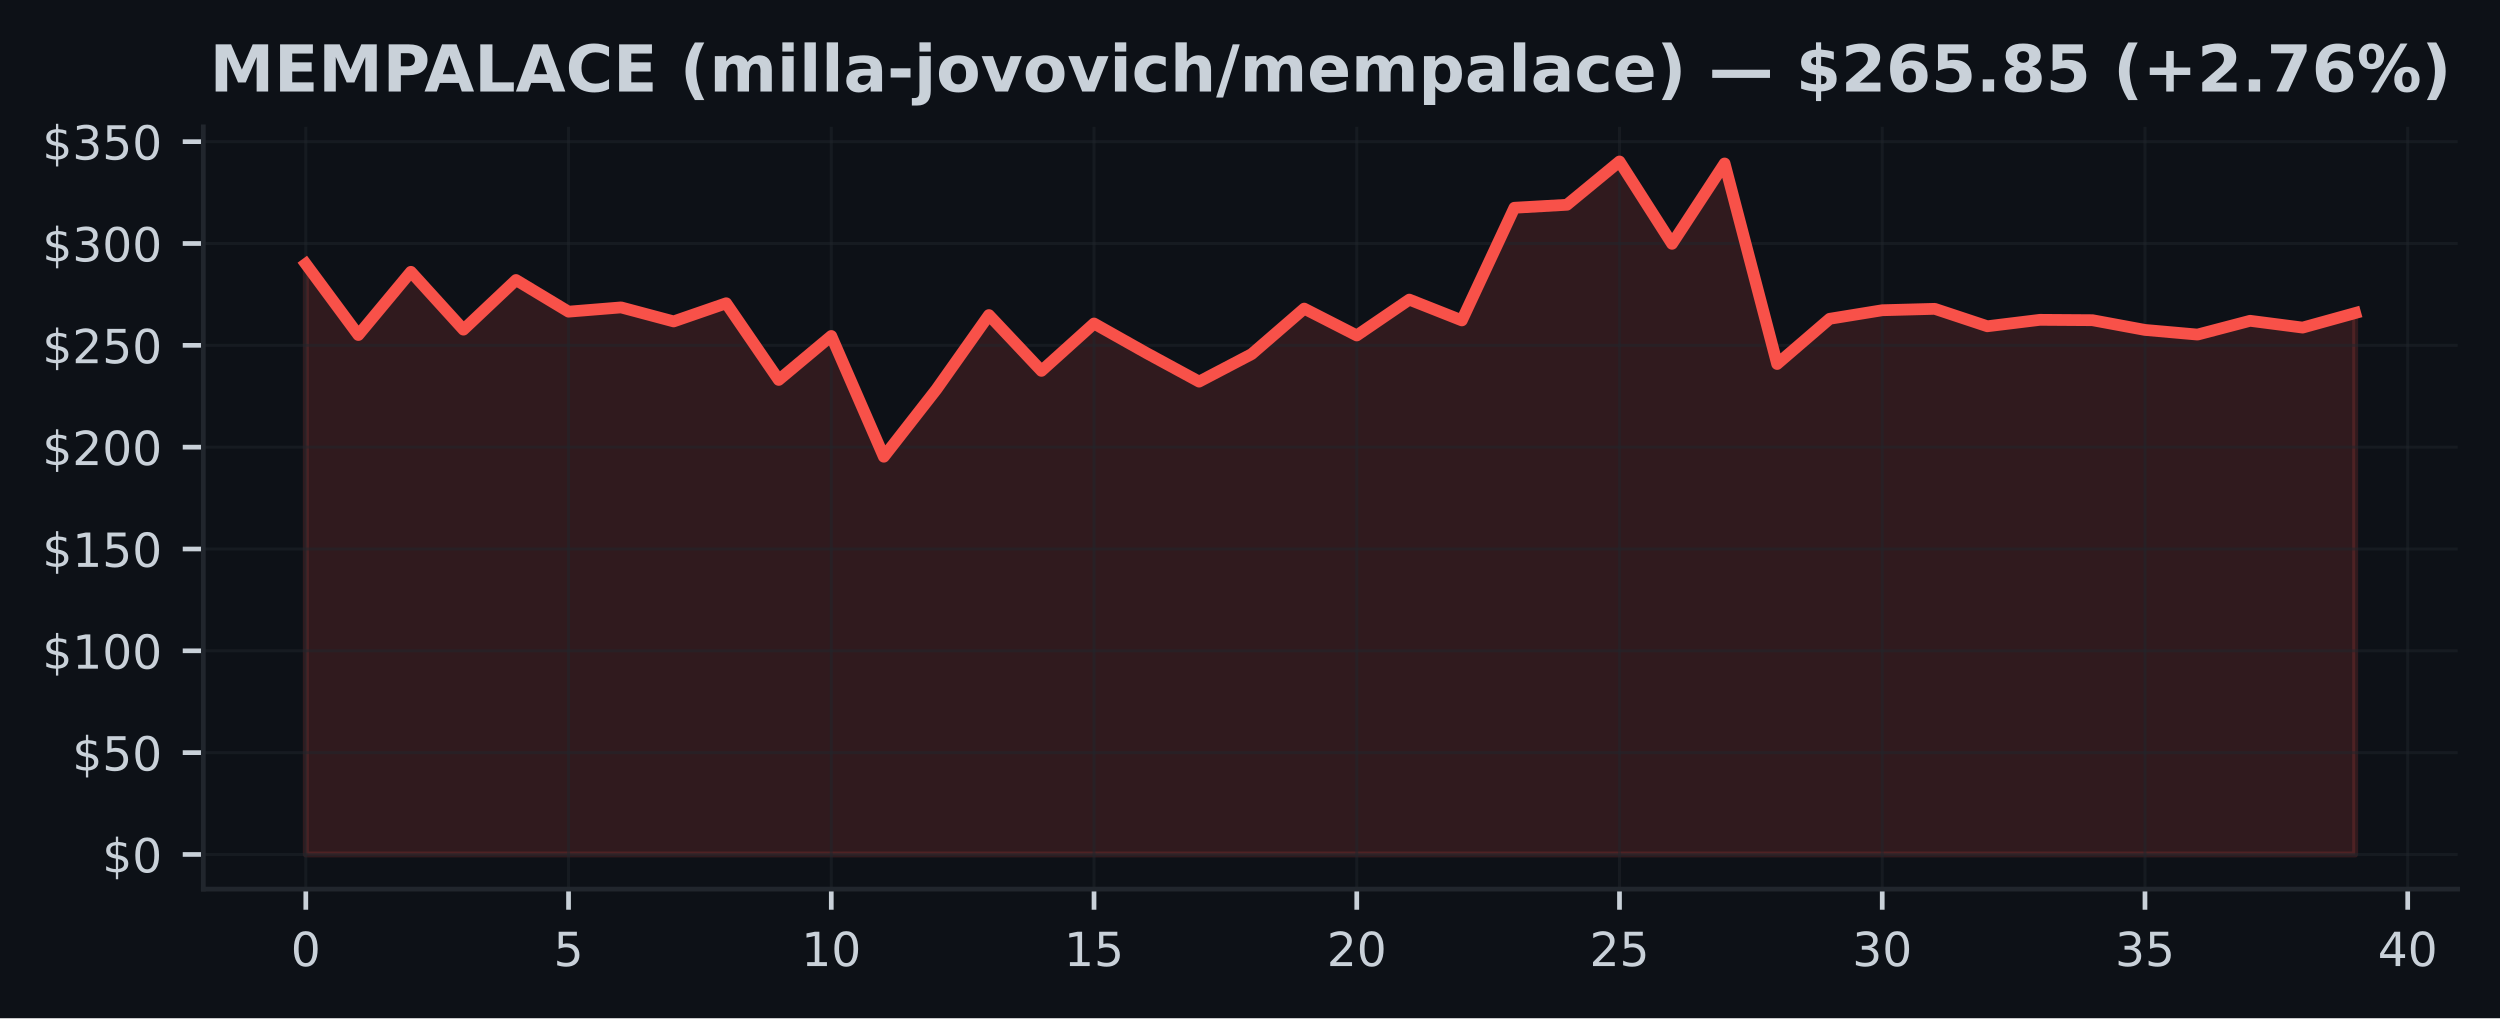
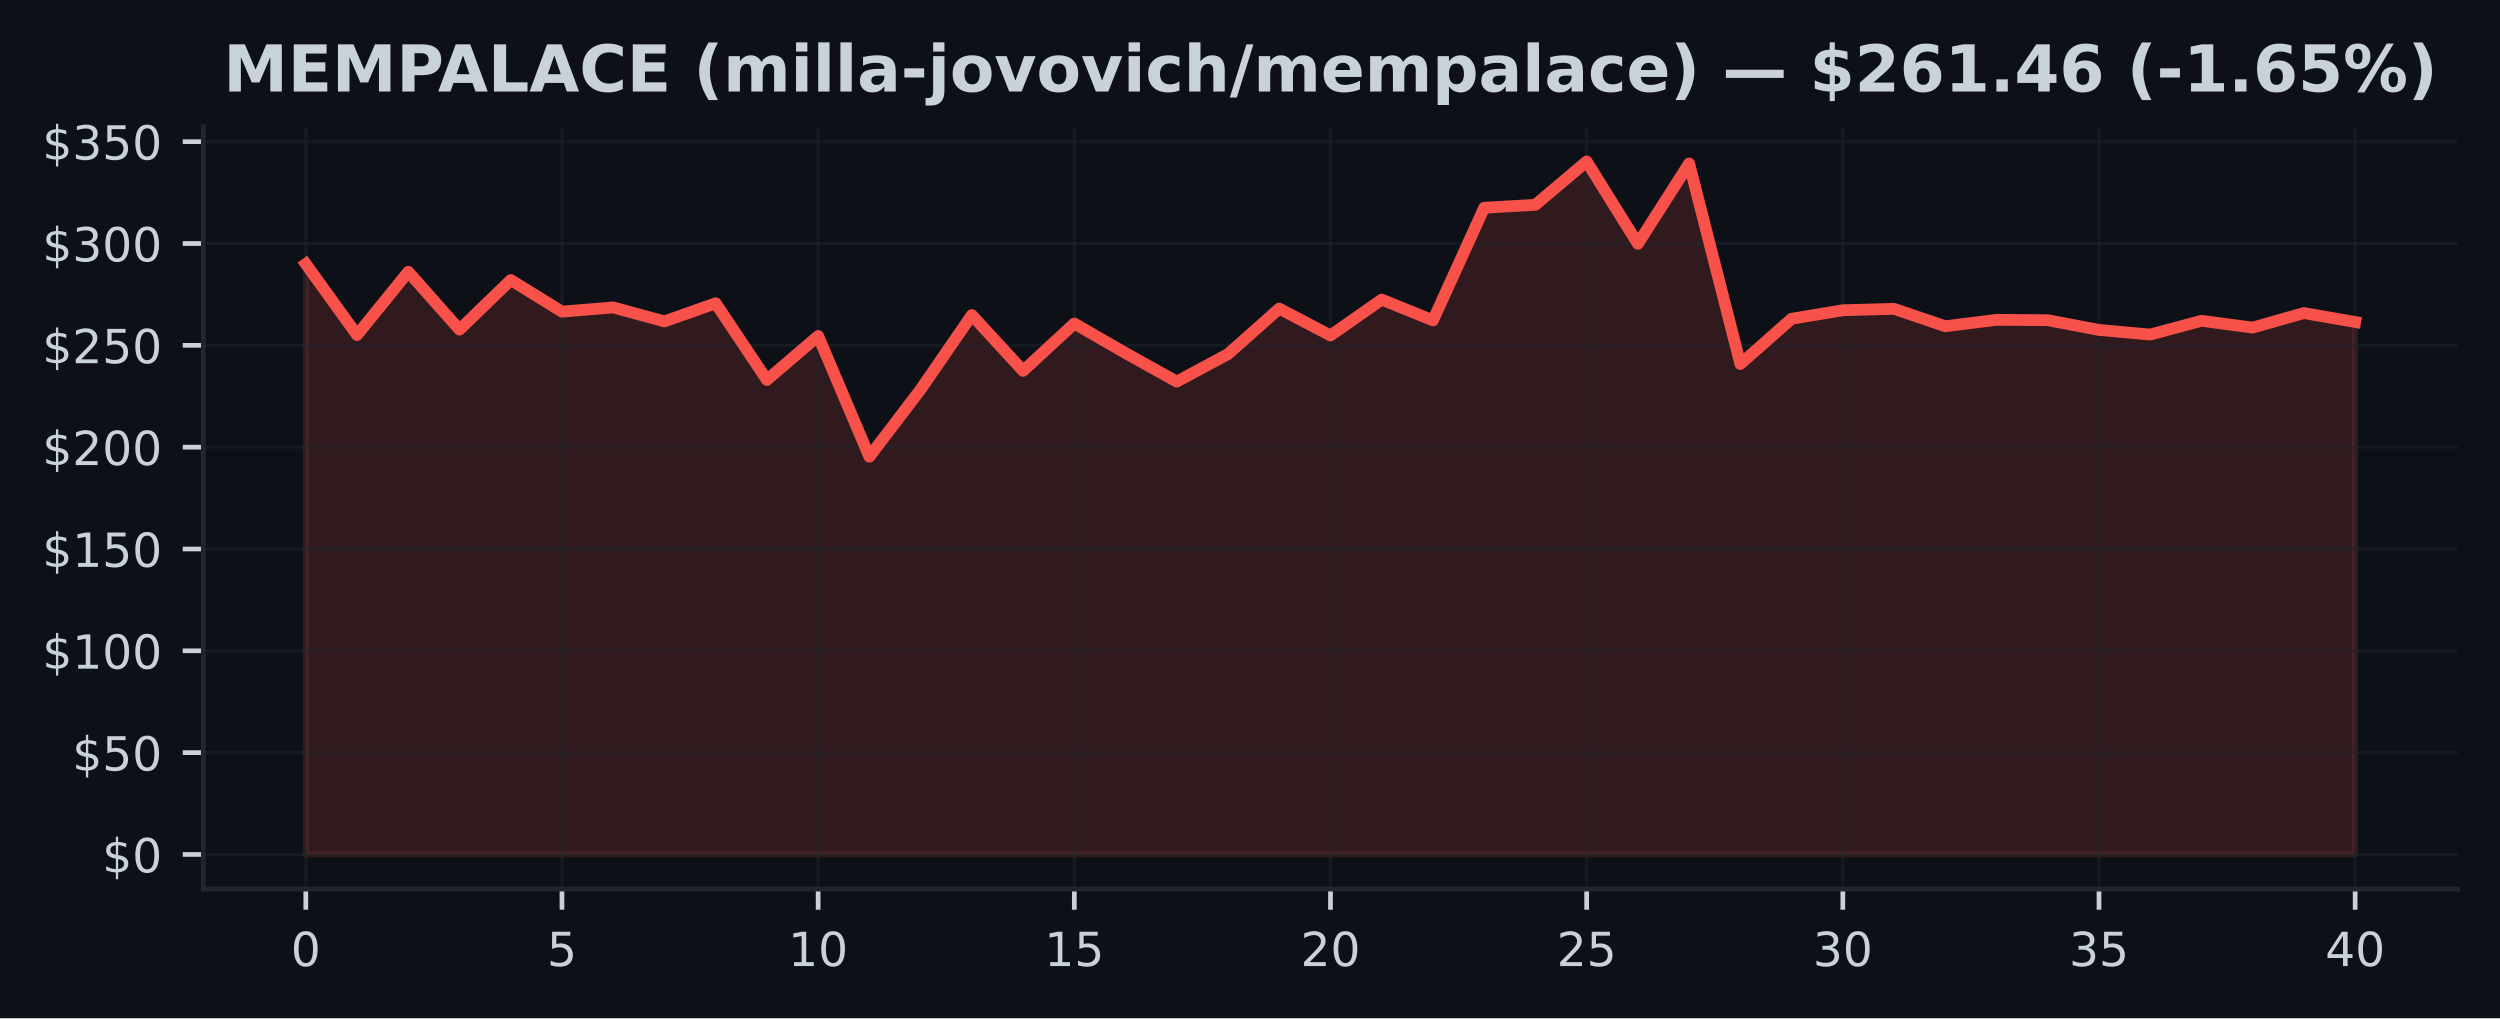
<svg xmlns="http://www.w3.org/2000/svg" xmlns:xlink="http://www.w3.org/1999/xlink" width="424.91pt" height="173.061pt" viewBox="0 0 424.91 173.061" version="1.1">
  <defs>
    <style type="text/css">*{stroke-linejoin: round; stroke-linecap: butt}</style>
  </defs>
  <g id="figure_1">
    <g id="patch_1">
      <path d="M 0 173.061  L 424.91 173.061  L 424.91 0  L 0 0  z " style="fill: #0d1117" />
    </g>
    <g id="axes_1">
      <g id="patch_2">
        <path d="M 34.56 151.118  L 417.71 151.118  L 417.71 21.558  L 34.56 21.558  z " style="fill: #0d1117" />
      </g>
      <g id="FillBetweenPolyCollection_1">
        <defs>
-           <path id="m8849009687" d="M 51.976 -27.832  L 51.976 -128.199  L 60.907 -116.122  L 69.838 -126.859  L 78.77 -117.036  L 87.701 -125.468  L 96.632 -120.089  L 105.563 -120.812  L 114.495 -118.431  L 123.426 -121.518  L 132.357 -108.49  L 141.288 -115.956  L 150.219 -95.437  L 159.151 -106.877  L 168.082 -119.507  L 177.013 -110.03  L 185.944 -118.074  L 194.876 -113.045  L 203.807 -108.199  L 212.738 -112.879  L 221.669 -120.608  L 230.601 -116.046  L 239.532 -122.138  L 248.463 -118.604  L 257.394 -137.749  L 266.326 -138.258  L 275.257 -145.613  L 284.188 -131.626  L 293.119 -145.274  L 302.051 -111.196  L 310.982 -118.877  L 319.913 -120.331  L 328.844 -120.57  L 337.775 -117.607  L 346.707 -118.701  L 355.638 -118.639  L 364.569 -116.984  L 373.5 -116.195  L 382.432 -118.538  L 391.363 -117.382  L 400.294 -119.854  L 400.294 -27.832  L 400.294 -27.832  L 391.363 -27.832  L 382.432 -27.832  L 373.5 -27.832  L 364.569 -27.832  L 355.638 -27.832  L 346.707 -27.832  L 337.775 -27.832  L 328.844 -27.832  L 319.913 -27.832  L 310.982 -27.832  L 302.051 -27.832  L 293.119 -27.832  L 284.188 -27.832  L 275.257 -27.832  L 266.326 -27.832  L 257.394 -27.832  L 248.463 -27.832  L 239.532 -27.832  L 230.601 -27.832  L 221.669 -27.832  L 212.738 -27.832  L 203.807 -27.832  L 194.876 -27.832  L 185.944 -27.832  L 177.013 -27.832  L 168.082 -27.832  L 159.151 -27.832  L 150.219 -27.832  L 141.288 -27.832  L 132.357 -27.832  L 123.426 -27.832  L 114.495 -27.832  L 105.563 -27.832  L 96.632 -27.832  L 87.701 -27.832  L 78.77 -27.832  L 69.838 -27.832  L 60.907 -27.832  L 51.976 -27.832  z " style="stroke: #f85149; stroke-opacity: 0.15" />
+           <path id="mcbaff20b53" d="M 51.976 -27.832  L 51.976 -128.199  L 60.684 -116.122  L 69.392 -126.859  L 78.1 -117.036  L 86.808 -125.468  L 95.516 -120.089  L 104.224 -120.812  L 112.932 -118.431  L 121.64 -121.518  L 130.347 -108.49  L 139.055 -115.956  L 147.763 -95.437  L 156.471 -106.877  L 165.179 -119.507  L 173.887 -110.03  L 182.595 -118.074  L 191.303 -113.045  L 200.011 -108.199  L 208.719 -112.879  L 217.427 -120.608  L 226.135 -116.046  L 234.843 -122.138  L 243.551 -118.604  L 252.259 -137.749  L 260.967 -138.258  L 269.675 -145.613  L 278.383 -131.626  L 287.091 -145.274  L 295.799 -111.196  L 304.507 -118.877  L 313.215 -120.331  L 321.923 -120.57  L 330.63 -117.607  L 339.338 -118.701  L 348.046 -118.639  L 356.754 -116.984  L 365.462 -116.195  L 374.17 -118.538  L 382.878 -117.382  L 391.586 -119.854  L 400.294 -118.334  L 400.294 -27.832  L 400.294 -27.832  L 391.586 -27.832  L 382.878 -27.832  L 374.17 -27.832  L 365.462 -27.832  L 356.754 -27.832  L 348.046 -27.832  L 339.338 -27.832  L 330.63 -27.832  L 321.923 -27.832  L 313.215 -27.832  L 304.507 -27.832  L 295.799 -27.832  L 287.091 -27.832  L 278.383 -27.832  L 269.675 -27.832  L 260.967 -27.832  L 252.259 -27.832  L 243.551 -27.832  L 234.843 -27.832  L 226.135 -27.832  L 217.427 -27.832  L 208.719 -27.832  L 200.011 -27.832  L 191.303 -27.832  L 182.595 -27.832  L 173.887 -27.832  L 165.179 -27.832  L 156.471 -27.832  L 147.763 -27.832  L 139.055 -27.832  L 130.347 -27.832  L 121.64 -27.832  L 112.932 -27.832  L 104.224 -27.832  L 95.516 -27.832  L 86.808 -27.832  L 78.1 -27.832  L 69.392 -27.832  L 60.684 -27.832  L 51.976 -27.832  z " style="stroke: #f85149; stroke-opacity: 0.15" />
        </defs>
-         <g clip-path="url(#pf845aae1ab)">
-           <use xlink:href="#m8849009687" x="0" y="173.061" style="fill: #f85149; fill-opacity: 0.15; stroke: #f85149; stroke-opacity: 0.15" />
+         <g clip-path="url(#p6ac71c8be5)">
+           <use xlink:href="#mcbaff20b53" x="0" y="173.061" style="fill: #f85149; fill-opacity: 0.15; stroke: #f85149; stroke-opacity: 0.15" />
        </g>
      </g>
      <g id="matplotlib.axis_1">
        <g id="xtick_1">
          <g id="line2d_1">
-             <path d="M 51.976 151.118  L 51.976 21.558  " clip-path="url(#pf845aae1ab)" style="fill: none; stroke: #21262d; stroke-opacity: 0.5; stroke-width: 0.5; stroke-linecap: square" />
+             <path d="M 51.976 151.118  L 51.976 21.558  " clip-path="url(#p6ac71c8be5)" style="fill: none; stroke: #21262d; stroke-opacity: 0.5; stroke-width: 0.5; stroke-linecap: square" />
          </g>
          <g id="line2d_2">
            <defs>
-               <path id="ma89e43ac6e" d="M 0 0  L 0 3.5  " style="stroke: #c9d1d9; stroke-width: 0.8" />
+               <path id="m66ea8b7334" d="M 0 0  L 0 3.5  " style="stroke: #c9d1d9; stroke-width: 0.8" />
            </defs>
            <g>
-               <use xlink:href="#ma89e43ac6e" x="51.976" y="151.118" style="fill: #c9d1d9; stroke: #c9d1d9; stroke-width: 0.8" />
+               <use xlink:href="#m66ea8b7334" x="51.976" y="151.118" style="fill: #c9d1d9; stroke: #c9d1d9; stroke-width: 0.8" />
            </g>
          </g>
          <g id="text_1">
            <g style="fill: #c9d1d9" transform="translate(49.43091 164.197) scale(0.08 -0.08)">
              <defs>
                <path id="DejaVuSans-30" d="M 2034 4250  Q 1547 4250 1301 3770  Q 1056 3291 1056 2328  Q 1056 1369 1301 889  Q 1547 409 2034 409  Q 2525 409 2770 889  Q 3016 1369 3016 2328  Q 3016 3291 2770 3770  Q 2525 4250 2034 4250  z M 2034 4750  Q 2819 4750 3233 4129  Q 3647 3509 3647 2328  Q 3647 1150 3233 529  Q 2819 -91 2034 -91  Q 1250 -91 836 529  Q 422 1150 422 2328  Q 422 3509 836 4129  Q 1250 4750 2034 4750  z " transform="scale(0.015625)" />
              </defs>
              <use xlink:href="#DejaVuSans-30" />
            </g>
          </g>
        </g>
        <g id="xtick_2">
          <g id="line2d_3">
-             <path d="M 96.632 151.118  L 96.632 21.558  " clip-path="url(#pf845aae1ab)" style="fill: none; stroke: #21262d; stroke-opacity: 0.5; stroke-width: 0.5; stroke-linecap: square" />
+             <path d="M 95.516 151.118  L 95.516 21.558  " clip-path="url(#p6ac71c8be5)" style="fill: none; stroke: #21262d; stroke-opacity: 0.5; stroke-width: 0.5; stroke-linecap: square" />
          </g>
          <g id="line2d_4">
            <g>
-               <use xlink:href="#ma89e43ac6e" x="96.632" y="151.118" style="fill: #c9d1d9; stroke: #c9d1d9; stroke-width: 0.8" />
+               <use xlink:href="#m66ea8b7334" x="95.516" y="151.118" style="fill: #c9d1d9; stroke: #c9d1d9; stroke-width: 0.8" />
            </g>
          </g>
          <g id="text_2">
-             <g style="fill: #c9d1d9" transform="translate(94.08709 164.197) scale(0.08 -0.08)">
+             <g style="fill: #c9d1d9" transform="translate(92.97068 164.197) scale(0.08 -0.08)">
              <defs>
                <path id="DejaVuSans-35" d="M 691 4666  L 3169 4666  L 3169 4134  L 1269 4134  L 1269 2991  Q 1406 3038 1543 3061  Q 1681 3084 1819 3084  Q 2600 3084 3056 2656  Q 3513 2228 3513 1497  Q 3513 744 3044 326  Q 2575 -91 1722 -91  Q 1428 -91 1123 -41  Q 819 9 494 109  L 494 744  Q 775 591 1075 516  Q 1375 441 1709 441  Q 2250 441 2565 725  Q 2881 1009 2881 1497  Q 2881 1984 2565 2268  Q 2250 2553 1709 2553  Q 1456 2553 1204 2497  Q 953 2441 691 2322  L 691 4666  z " transform="scale(0.015625)" />
              </defs>
              <use xlink:href="#DejaVuSans-35" />
            </g>
          </g>
        </g>
        <g id="xtick_3">
          <g id="line2d_5">
-             <path d="M 141.288 151.118  L 141.288 21.558  " clip-path="url(#pf845aae1ab)" style="fill: none; stroke: #21262d; stroke-opacity: 0.5; stroke-width: 0.5; stroke-linecap: square" />
+             <path d="M 139.055 151.118  L 139.055 21.558  " clip-path="url(#p6ac71c8be5)" style="fill: none; stroke: #21262d; stroke-opacity: 0.5; stroke-width: 0.5; stroke-linecap: square" />
          </g>
          <g id="line2d_6">
            <g>
-               <use xlink:href="#ma89e43ac6e" x="141.288" y="151.118" style="fill: #c9d1d9; stroke: #c9d1d9; stroke-width: 0.8" />
+               <use xlink:href="#m66ea8b7334" x="139.055" y="151.118" style="fill: #c9d1d9; stroke: #c9d1d9; stroke-width: 0.8" />
            </g>
          </g>
          <g id="text_3">
-             <g style="fill: #c9d1d9" transform="translate(136.1983 164.197) scale(0.08 -0.08)">
+             <g style="fill: #c9d1d9" transform="translate(133.9655 164.197) scale(0.08 -0.08)">
              <defs>
                <path id="DejaVuSans-31" d="M 794 531  L 1825 531  L 1825 4091  L 703 3866  L 703 4441  L 1819 4666  L 2450 4666  L 2450 531  L 3481 531  L 3481 0  L 794 0  L 794 531  z " transform="scale(0.015625)" />
              </defs>
              <use xlink:href="#DejaVuSans-31" />
              <use xlink:href="#DejaVuSans-30" transform="translate(63.62305 0)" />
            </g>
          </g>
        </g>
        <g id="xtick_4">
          <g id="line2d_7">
-             <path d="M 185.944 151.118  L 185.944 21.558  " clip-path="url(#pf845aae1ab)" style="fill: none; stroke: #21262d; stroke-opacity: 0.5; stroke-width: 0.5; stroke-linecap: square" />
+             <path d="M 182.595 151.118  L 182.595 21.558  " clip-path="url(#p6ac71c8be5)" style="fill: none; stroke: #21262d; stroke-opacity: 0.5; stroke-width: 0.5; stroke-linecap: square" />
          </g>
          <g id="line2d_8">
            <g>
-               <use xlink:href="#ma89e43ac6e" x="185.944" y="151.118" style="fill: #c9d1d9; stroke: #c9d1d9; stroke-width: 0.8" />
+               <use xlink:href="#m66ea8b7334" x="182.595" y="151.118" style="fill: #c9d1d9; stroke: #c9d1d9; stroke-width: 0.8" />
            </g>
          </g>
          <g id="text_4">
-             <g style="fill: #c9d1d9" transform="translate(180.8544 164.197) scale(0.08 -0.08)">
+             <g style="fill: #c9d1d9" transform="translate(177.5052 164.197) scale(0.08 -0.08)">
              <use xlink:href="#DejaVuSans-31" />
              <use xlink:href="#DejaVuSans-35" transform="translate(63.62305 0)" />
            </g>
          </g>
        </g>
        <g id="xtick_5">
          <g id="line2d_9">
-             <path d="M 230.601 151.118  L 230.601 21.558  " clip-path="url(#pf845aae1ab)" style="fill: none; stroke: #21262d; stroke-opacity: 0.5; stroke-width: 0.5; stroke-linecap: square" />
+             <path d="M 226.135 151.118  L 226.135 21.558  " clip-path="url(#p6ac71c8be5)" style="fill: none; stroke: #21262d; stroke-opacity: 0.5; stroke-width: 0.5; stroke-linecap: square" />
          </g>
          <g id="line2d_10">
            <g>
-               <use xlink:href="#ma89e43ac6e" x="230.601" y="151.118" style="fill: #c9d1d9; stroke: #c9d1d9; stroke-width: 0.8" />
+               <use xlink:href="#m66ea8b7334" x="226.135" y="151.118" style="fill: #c9d1d9; stroke: #c9d1d9; stroke-width: 0.8" />
            </g>
          </g>
          <g id="text_5">
-             <g style="fill: #c9d1d9" transform="translate(225.5106 164.197) scale(0.08 -0.08)">
+             <g style="fill: #c9d1d9" transform="translate(221.045 164.197) scale(0.08 -0.08)">
              <defs>
                <path id="DejaVuSans-32" d="M 1228 531  L 3431 531  L 3431 0  L 469 0  L 469 531  Q 828 903 1448 1529  Q 2069 2156 2228 2338  Q 2531 2678 2651 2914  Q 2772 3150 2772 3378  Q 2772 3750 2511 3984  Q 2250 4219 1831 4219  Q 1534 4219 1204 4116  Q 875 4013 500 3803  L 500 4441  Q 881 4594 1212 4672  Q 1544 4750 1819 4750  Q 2544 4750 2975 4387  Q 3406 4025 3406 3419  Q 3406 3131 3298 2873  Q 3191 2616 2906 2266  Q 2828 2175 2409 1742  Q 1991 1309 1228 531  z " transform="scale(0.015625)" />
              </defs>
              <use xlink:href="#DejaVuSans-32" />
              <use xlink:href="#DejaVuSans-30" transform="translate(63.62305 0)" />
            </g>
          </g>
        </g>
        <g id="xtick_6">
          <g id="line2d_11">
-             <path d="M 275.257 151.118  L 275.257 21.558  " clip-path="url(#pf845aae1ab)" style="fill: none; stroke: #21262d; stroke-opacity: 0.5; stroke-width: 0.5; stroke-linecap: square" />
+             <path d="M 269.675 151.118  L 269.675 21.558  " clip-path="url(#p6ac71c8be5)" style="fill: none; stroke: #21262d; stroke-opacity: 0.5; stroke-width: 0.5; stroke-linecap: square" />
          </g>
          <g id="line2d_12">
            <g>
-               <use xlink:href="#ma89e43ac6e" x="275.257" y="151.118" style="fill: #c9d1d9; stroke: #c9d1d9; stroke-width: 0.8" />
+               <use xlink:href="#m66ea8b7334" x="269.675" y="151.118" style="fill: #c9d1d9; stroke: #c9d1d9; stroke-width: 0.8" />
            </g>
          </g>
          <g id="text_6">
-             <g style="fill: #c9d1d9" transform="translate(270.1668 164.197) scale(0.08 -0.08)">
+             <g style="fill: #c9d1d9" transform="translate(264.5848 164.197) scale(0.08 -0.08)">
              <use xlink:href="#DejaVuSans-32" />
              <use xlink:href="#DejaVuSans-35" transform="translate(63.62305 0)" />
            </g>
          </g>
        </g>
        <g id="xtick_7">
          <g id="line2d_13">
-             <path d="M 319.913 151.118  L 319.913 21.558  " clip-path="url(#pf845aae1ab)" style="fill: none; stroke: #21262d; stroke-opacity: 0.5; stroke-width: 0.5; stroke-linecap: square" />
+             <path d="M 313.215 151.118  L 313.215 21.558  " clip-path="url(#p6ac71c8be5)" style="fill: none; stroke: #21262d; stroke-opacity: 0.5; stroke-width: 0.5; stroke-linecap: square" />
          </g>
          <g id="line2d_14">
            <g>
-               <use xlink:href="#ma89e43ac6e" x="319.913" y="151.118" style="fill: #c9d1d9; stroke: #c9d1d9; stroke-width: 0.8" />
+               <use xlink:href="#m66ea8b7334" x="313.215" y="151.118" style="fill: #c9d1d9; stroke: #c9d1d9; stroke-width: 0.8" />
            </g>
          </g>
          <g id="text_7">
-             <g style="fill: #c9d1d9" transform="translate(314.823 164.197) scale(0.08 -0.08)">
+             <g style="fill: #c9d1d9" transform="translate(308.1245 164.197) scale(0.08 -0.08)">
              <defs>
                <path id="DejaVuSans-33" d="M 2597 2516  Q 3050 2419 3304 2112  Q 3559 1806 3559 1356  Q 3559 666 3084 287  Q 2609 -91 1734 -91  Q 1441 -91 1130 -33  Q 819 25 488 141  L 488 750  Q 750 597 1062 519  Q 1375 441 1716 441  Q 2309 441 2620 675  Q 2931 909 2931 1356  Q 2931 1769 2642 2001  Q 2353 2234 1838 2234  L 1294 2234  L 1294 2753  L 1863 2753  Q 2328 2753 2575 2939  Q 2822 3125 2822 3475  Q 2822 3834 2567 4026  Q 2313 4219 1838 4219  Q 1578 4219 1281 4162  Q 984 4106 628 3988  L 628 4550  Q 988 4650 1302 4700  Q 1616 4750 1894 4750  Q 2613 4750 3031 4423  Q 3450 4097 3450 3541  Q 3450 3153 3228 2886  Q 3006 2619 2597 2516  z " transform="scale(0.015625)" />
              </defs>
              <use xlink:href="#DejaVuSans-33" />
              <use xlink:href="#DejaVuSans-30" transform="translate(63.62305 0)" />
            </g>
          </g>
        </g>
        <g id="xtick_8">
          <g id="line2d_15">
-             <path d="M 364.569 151.118  L 364.569 21.558  " clip-path="url(#pf845aae1ab)" style="fill: none; stroke: #21262d; stroke-opacity: 0.5; stroke-width: 0.5; stroke-linecap: square" />
+             <path d="M 356.754 151.118  L 356.754 21.558  " clip-path="url(#p6ac71c8be5)" style="fill: none; stroke: #21262d; stroke-opacity: 0.5; stroke-width: 0.5; stroke-linecap: square" />
          </g>
          <g id="line2d_16">
            <g>
-               <use xlink:href="#ma89e43ac6e" x="364.569" y="151.118" style="fill: #c9d1d9; stroke: #c9d1d9; stroke-width: 0.8" />
+               <use xlink:href="#m66ea8b7334" x="356.754" y="151.118" style="fill: #c9d1d9; stroke: #c9d1d9; stroke-width: 0.8" />
            </g>
          </g>
          <g id="text_8">
-             <g style="fill: #c9d1d9" transform="translate(359.4791 164.197) scale(0.08 -0.08)">
+             <g style="fill: #c9d1d9" transform="translate(351.6643 164.197) scale(0.08 -0.08)">
              <use xlink:href="#DejaVuSans-33" />
              <use xlink:href="#DejaVuSans-35" transform="translate(63.62305 0)" />
            </g>
          </g>
        </g>
        <g id="xtick_9">
          <g id="line2d_17">
-             <path d="M 409.225 151.118  L 409.225 21.558  " clip-path="url(#pf845aae1ab)" style="fill: none; stroke: #21262d; stroke-opacity: 0.5; stroke-width: 0.5; stroke-linecap: square" />
+             <path d="M 400.294 151.118  L 400.294 21.558  " clip-path="url(#p6ac71c8be5)" style="fill: none; stroke: #21262d; stroke-opacity: 0.5; stroke-width: 0.5; stroke-linecap: square" />
          </g>
          <g id="line2d_18">
            <g>
-               <use xlink:href="#ma89e43ac6e" x="409.225" y="151.118" style="fill: #c9d1d9; stroke: #c9d1d9; stroke-width: 0.8" />
+               <use xlink:href="#m66ea8b7334" x="400.294" y="151.118" style="fill: #c9d1d9; stroke: #c9d1d9; stroke-width: 0.8" />
            </g>
          </g>
          <g id="text_9">
-             <g style="fill: #c9d1d9" transform="translate(404.1353 164.197) scale(0.08 -0.08)">
+             <g style="fill: #c9d1d9" transform="translate(395.2041 164.197) scale(0.08 -0.08)">
              <defs>
                <path id="DejaVuSans-34" d="M 2419 4116  L 825 1625  L 2419 1625  L 2419 4116  z M 2253 4666  L 3047 4666  L 3047 1625  L 3713 1625  L 3713 1100  L 3047 1100  L 3047 0  L 2419 0  L 2419 1100  L 313 1100  L 313 1709  L 2253 4666  z " transform="scale(0.015625)" />
              </defs>
              <use xlink:href="#DejaVuSans-34" />
              <use xlink:href="#DejaVuSans-30" transform="translate(63.62305 0)" />
            </g>
          </g>
        </g>
      </g>
      <g id="matplotlib.axis_2">
        <g id="ytick_1">
          <g id="line2d_19">
-             <path d="M 34.56 145.229  L 417.71 145.229  " clip-path="url(#pf845aae1ab)" style="fill: none; stroke: #21262d; stroke-opacity: 0.5; stroke-width: 0.5; stroke-linecap: square" />
+             <path d="M 34.56 145.229  L 417.71 145.229  " clip-path="url(#p6ac71c8be5)" style="fill: none; stroke: #21262d; stroke-opacity: 0.5; stroke-width: 0.5; stroke-linecap: square" />
          </g>
          <g id="line2d_20">
            <defs>
-               <path id="m057940c90f" d="M 0 0  L -3.5 0  " style="stroke: #c9d1d9; stroke-width: 0.8" />
+               <path id="m76cae57603" d="M 0 0  L -3.5 0  " style="stroke: #c9d1d9; stroke-width: 0.8" />
            </defs>
            <g>
-               <use xlink:href="#m057940c90f" x="34.56" y="145.229" style="fill: #c9d1d9; stroke: #c9d1d9; stroke-width: 0.8" />
+               <use xlink:href="#m76cae57603" x="34.56" y="145.229" style="fill: #c9d1d9; stroke: #c9d1d9; stroke-width: 0.8" />
            </g>
          </g>
          <g id="text_10">
            <g style="fill: #c9d1d9" transform="translate(17.38 148.2686) scale(0.08 -0.08)">
              <defs>
                <path id="DejaVuSans-24" d="M 2163 -941  L 1850 -941  L 1847 0  Q 1519 6 1191 76  Q 863 147 531 288  L 531 850  Q 850 650 1176 548  Q 1503 447 1850 444  L 1850 1869  Q 1159 1981 845 2250  Q 531 2519 531 2988  Q 531 3497 872 3790  Q 1213 4084 1850 4128  L 1850 4863  L 2163 4863  L 2163 4138  Q 2453 4125 2725 4076  Q 2997 4028 3256 3944  L 3256 3397  Q 2997 3528 2723 3600  Q 2450 3672 2163 3684  L 2163 2350  Q 2872 2241 3206 1959  Q 3541 1678 3541 1191  Q 3541 663 3186 358  Q 2831 53 2163 6  L 2163 -941  z M 1850 2406  L 1850 3688  Q 1488 3647 1297 3481  Q 1106 3316 1106 3041  Q 1106 2772 1282 2622  Q 1459 2472 1850 2406  z M 2163 1806  L 2163 453  Q 2559 506 2761 678  Q 2963 850 2963 1131  Q 2963 1406 2770 1568  Q 2578 1731 2163 1806  z " transform="scale(0.015625)" />
              </defs>
              <use xlink:href="#DejaVuSans-24" />
              <use xlink:href="#DejaVuSans-30" transform="translate(63.62305 0)" />
            </g>
          </g>
        </g>
        <g id="ytick_2">
          <g id="line2d_21">
-             <path d="M 34.56 127.922  L 417.71 127.922  " clip-path="url(#pf845aae1ab)" style="fill: none; stroke: #21262d; stroke-opacity: 0.5; stroke-width: 0.5; stroke-linecap: square" />
+             <path d="M 34.56 127.922  L 417.71 127.922  " clip-path="url(#p6ac71c8be5)" style="fill: none; stroke: #21262d; stroke-opacity: 0.5; stroke-width: 0.5; stroke-linecap: square" />
          </g>
          <g id="line2d_22">
            <g>
-               <use xlink:href="#m057940c90f" x="34.56" y="127.922" style="fill: #c9d1d9; stroke: #c9d1d9; stroke-width: 0.8" />
+               <use xlink:href="#m76cae57603" x="34.56" y="127.922" style="fill: #c9d1d9; stroke: #c9d1d9; stroke-width: 0.8" />
            </g>
          </g>
          <g id="text_11">
            <g style="fill: #c9d1d9" transform="translate(12.29 130.9615) scale(0.08 -0.08)">
              <use xlink:href="#DejaVuSans-24" />
              <use xlink:href="#DejaVuSans-35" transform="translate(63.62305 0)" />
              <use xlink:href="#DejaVuSans-30" transform="translate(127.2461 0)" />
            </g>
          </g>
        </g>
        <g id="ytick_3">
          <g id="line2d_23">
-             <path d="M 34.56 110.615  L 417.71 110.615  " clip-path="url(#pf845aae1ab)" style="fill: none; stroke: #21262d; stroke-opacity: 0.5; stroke-width: 0.5; stroke-linecap: square" />
+             <path d="M 34.56 110.615  L 417.71 110.615  " clip-path="url(#p6ac71c8be5)" style="fill: none; stroke: #21262d; stroke-opacity: 0.5; stroke-width: 0.5; stroke-linecap: square" />
          </g>
          <g id="line2d_24">
            <g>
-               <use xlink:href="#m057940c90f" x="34.56" y="110.615" style="fill: #c9d1d9; stroke: #c9d1d9; stroke-width: 0.8" />
+               <use xlink:href="#m76cae57603" x="34.56" y="110.615" style="fill: #c9d1d9; stroke: #c9d1d9; stroke-width: 0.8" />
            </g>
          </g>
          <g id="text_12">
            <g style="fill: #c9d1d9" transform="translate(7.2 113.6543) scale(0.08 -0.08)">
              <use xlink:href="#DejaVuSans-24" />
              <use xlink:href="#DejaVuSans-31" transform="translate(63.62305 0)" />
              <use xlink:href="#DejaVuSans-30" transform="translate(127.2461 0)" />
              <use xlink:href="#DejaVuSans-30" transform="translate(190.8691 0)" />
            </g>
          </g>
        </g>
        <g id="ytick_4">
          <g id="line2d_25">
-             <path d="M 34.56 93.308  L 417.71 93.308  " clip-path="url(#pf845aae1ab)" style="fill: none; stroke: #21262d; stroke-opacity: 0.5; stroke-width: 0.5; stroke-linecap: square" />
+             <path d="M 34.56 93.308  L 417.71 93.308  " clip-path="url(#p6ac71c8be5)" style="fill: none; stroke: #21262d; stroke-opacity: 0.5; stroke-width: 0.5; stroke-linecap: square" />
          </g>
          <g id="line2d_26">
            <g>
-               <use xlink:href="#m057940c90f" x="34.56" y="93.308" style="fill: #c9d1d9; stroke: #c9d1d9; stroke-width: 0.8" />
+               <use xlink:href="#m76cae57603" x="34.56" y="93.308" style="fill: #c9d1d9; stroke: #c9d1d9; stroke-width: 0.8" />
            </g>
          </g>
          <g id="text_13">
            <g style="fill: #c9d1d9" transform="translate(7.2 96.34723) scale(0.08 -0.08)">
              <use xlink:href="#DejaVuSans-24" />
              <use xlink:href="#DejaVuSans-31" transform="translate(63.62305 0)" />
              <use xlink:href="#DejaVuSans-35" transform="translate(127.2461 0)" />
              <use xlink:href="#DejaVuSans-30" transform="translate(190.8691 0)" />
            </g>
          </g>
        </g>
        <g id="ytick_5">
          <g id="line2d_27">
-             <path d="M 34.56 76.001  L 417.71 76.001  " clip-path="url(#pf845aae1ab)" style="fill: none; stroke: #21262d; stroke-opacity: 0.5; stroke-width: 0.5; stroke-linecap: square" />
+             <path d="M 34.56 76.001  L 417.71 76.001  " clip-path="url(#p6ac71c8be5)" style="fill: none; stroke: #21262d; stroke-opacity: 0.5; stroke-width: 0.5; stroke-linecap: square" />
          </g>
          <g id="line2d_28">
            <g>
-               <use xlink:href="#m057940c90f" x="34.56" y="76.001" style="fill: #c9d1d9; stroke: #c9d1d9; stroke-width: 0.8" />
+               <use xlink:href="#m76cae57603" x="34.56" y="76.001" style="fill: #c9d1d9; stroke: #c9d1d9; stroke-width: 0.8" />
            </g>
          </g>
          <g id="text_14">
            <g style="fill: #c9d1d9" transform="translate(7.2 79.04012) scale(0.08 -0.08)">
              <use xlink:href="#DejaVuSans-24" />
              <use xlink:href="#DejaVuSans-32" transform="translate(63.62305 0)" />
              <use xlink:href="#DejaVuSans-30" transform="translate(127.2461 0)" />
              <use xlink:href="#DejaVuSans-30" transform="translate(190.8691 0)" />
            </g>
          </g>
        </g>
        <g id="ytick_6">
          <g id="line2d_29">
-             <path d="M 34.56 58.694  L 417.71 58.694  " clip-path="url(#pf845aae1ab)" style="fill: none; stroke: #21262d; stroke-opacity: 0.5; stroke-width: 0.5; stroke-linecap: square" />
+             <path d="M 34.56 58.694  L 417.71 58.694  " clip-path="url(#p6ac71c8be5)" style="fill: none; stroke: #21262d; stroke-opacity: 0.5; stroke-width: 0.5; stroke-linecap: square" />
          </g>
          <g id="line2d_30">
            <g>
-               <use xlink:href="#m057940c90f" x="34.56" y="58.694" style="fill: #c9d1d9; stroke: #c9d1d9; stroke-width: 0.8" />
+               <use xlink:href="#m76cae57603" x="34.56" y="58.694" style="fill: #c9d1d9; stroke: #c9d1d9; stroke-width: 0.8" />
            </g>
          </g>
          <g id="text_15">
            <g style="fill: #c9d1d9" transform="translate(7.2 61.73301) scale(0.08 -0.08)">
              <use xlink:href="#DejaVuSans-24" />
              <use xlink:href="#DejaVuSans-32" transform="translate(63.62305 0)" />
              <use xlink:href="#DejaVuSans-35" transform="translate(127.2461 0)" />
              <use xlink:href="#DejaVuSans-30" transform="translate(190.8691 0)" />
            </g>
          </g>
        </g>
        <g id="ytick_7">
          <g id="line2d_31">
-             <path d="M 34.56 41.387  L 417.71 41.387  " clip-path="url(#pf845aae1ab)" style="fill: none; stroke: #21262d; stroke-opacity: 0.5; stroke-width: 0.5; stroke-linecap: square" />
+             <path d="M 34.56 41.387  L 417.71 41.387  " clip-path="url(#p6ac71c8be5)" style="fill: none; stroke: #21262d; stroke-opacity: 0.5; stroke-width: 0.5; stroke-linecap: square" />
          </g>
          <g id="line2d_32">
            <g>
-               <use xlink:href="#m057940c90f" x="34.56" y="41.387" style="fill: #c9d1d9; stroke: #c9d1d9; stroke-width: 0.8" />
+               <use xlink:href="#m76cae57603" x="34.56" y="41.387" style="fill: #c9d1d9; stroke: #c9d1d9; stroke-width: 0.8" />
            </g>
          </g>
          <g id="text_16">
            <g style="fill: #c9d1d9" transform="translate(7.2 44.42589) scale(0.08 -0.08)">
              <use xlink:href="#DejaVuSans-24" />
              <use xlink:href="#DejaVuSans-33" transform="translate(63.62305 0)" />
              <use xlink:href="#DejaVuSans-30" transform="translate(127.2461 0)" />
              <use xlink:href="#DejaVuSans-30" transform="translate(190.8691 0)" />
            </g>
          </g>
        </g>
        <g id="ytick_8">
          <g id="line2d_33">
-             <path d="M 34.56 24.079  L 417.71 24.079  " clip-path="url(#pf845aae1ab)" style="fill: none; stroke: #21262d; stroke-opacity: 0.5; stroke-width: 0.5; stroke-linecap: square" />
+             <path d="M 34.56 24.079  L 417.71 24.079  " clip-path="url(#p6ac71c8be5)" style="fill: none; stroke: #21262d; stroke-opacity: 0.5; stroke-width: 0.5; stroke-linecap: square" />
          </g>
          <g id="line2d_34">
            <g>
-               <use xlink:href="#m057940c90f" x="34.56" y="24.079" style="fill: #c9d1d9; stroke: #c9d1d9; stroke-width: 0.8" />
+               <use xlink:href="#m76cae57603" x="34.56" y="24.079" style="fill: #c9d1d9; stroke: #c9d1d9; stroke-width: 0.8" />
            </g>
          </g>
          <g id="text_17">
            <g style="fill: #c9d1d9" transform="translate(7.2 27.11878) scale(0.08 -0.08)">
              <use xlink:href="#DejaVuSans-24" />
              <use xlink:href="#DejaVuSans-33" transform="translate(63.62305 0)" />
              <use xlink:href="#DejaVuSans-35" transform="translate(127.2461 0)" />
              <use xlink:href="#DejaVuSans-30" transform="translate(190.8691 0)" />
            </g>
          </g>
        </g>
      </g>
      <g id="line2d_35">
-         <path d="M 51.976 44.862  L 60.907 56.939  L 69.838 46.201  L 78.77 56.025  L 87.701 47.593  L 96.632 52.972  L 105.563 52.248  L 114.495 54.63  L 123.426 51.542  L 132.357 64.571  L 141.288 57.105  L 150.219 77.624  L 159.151 66.184  L 168.082 53.553  L 177.013 63.031  L 185.944 54.986  L 194.876 60.016  L 203.807 64.862  L 212.738 60.182  L 221.669 52.453  L 230.601 57.015  L 239.532 50.923  L 248.463 54.457  L 257.394 35.312  L 266.326 34.803  L 275.257 27.447  L 284.188 41.435  L 293.119 27.787  L 302.051 61.864  L 310.982 54.183  L 319.913 52.73  L 328.844 52.491  L 337.775 55.454  L 346.707 54.36  L 355.638 54.422  L 364.569 56.077  L 373.5 56.866  L 382.432 54.523  L 391.363 55.679  L 400.294 53.207  " clip-path="url(#pf845aae1ab)" style="fill: none; stroke: #f85149; stroke-width: 2; stroke-linecap: square" />
+         <path d="M 51.976 44.862  L 60.684 56.939  L 69.392 46.201  L 78.1 56.025  L 86.808 47.593  L 95.516 52.972  L 104.224 52.248  L 112.932 54.63  L 121.64 51.542  L 130.347 64.571  L 139.055 57.105  L 147.763 77.624  L 156.471 66.184  L 165.179 53.553  L 173.887 63.031  L 182.595 54.986  L 191.303 60.016  L 200.011 64.862  L 208.719 60.182  L 217.427 52.453  L 226.135 57.015  L 234.843 50.923  L 243.551 54.457  L 252.259 35.312  L 260.967 34.803  L 269.675 27.447  L 278.383 41.435  L 287.091 27.787  L 295.799 61.864  L 304.507 54.183  L 313.215 52.73  L 321.923 52.491  L 330.63 55.454  L 339.338 54.36  L 348.046 54.422  L 356.754 56.077  L 365.462 56.866  L 374.17 54.523  L 382.878 55.679  L 391.586 53.207  L 400.294 54.727  " clip-path="url(#p6ac71c8be5)" style="fill: none; stroke: #f85149; stroke-width: 2; stroke-linecap: square" />
      </g>
      <g id="patch_3">
        <path d="M 34.56 151.118  L 34.56 21.558  " style="fill: none; stroke: #21262d; stroke-width: 0.8; stroke-linejoin: miter; stroke-linecap: square" />
      </g>
      <g id="patch_4">
        <path d="M 34.56 151.118  L 417.71 151.118  " style="fill: none; stroke: #21262d; stroke-width: 0.8; stroke-linejoin: miter; stroke-linecap: square" />
      </g>
      <g id="text_18">
-         <g style="fill: #c9d1d9" transform="translate(35.6425 15.55828) scale(0.11 -0.11)">
+         <g style="fill: #c9d1d9" transform="translate(37.96883 15.55828) scale(0.11 -0.11)">
          <defs>
            <path id="DejaVuSans-Bold-4d" d="M 588 4666  L 2119 4666  L 3181 2169  L 4250 4666  L 5778 4666  L 5778 0  L 4641 0  L 4641 3413  L 3566 897  L 2803 897  L 1728 3413  L 1728 0  L 588 0  L 588 4666  z " transform="scale(0.015625)" />
            <path id="DejaVuSans-Bold-45" d="M 588 4666  L 3834 4666  L 3834 3756  L 1791 3756  L 1791 2888  L 3713 2888  L 3713 1978  L 1791 1978  L 1791 909  L 3903 909  L 3903 0  L 588 0  L 588 4666  z " transform="scale(0.015625)" />
            <path id="DejaVuSans-Bold-50" d="M 588 4666  L 2584 4666  Q 3475 4666 3951 4270  Q 4428 3875 4428 3144  Q 4428 2409 3951 2014  Q 3475 1619 2584 1619  L 1791 1619  L 1791 0  L 588 0  L 588 4666  z M 1791 3794  L 1791 2491  L 2456 2491  Q 2806 2491 2997 2661  Q 3188 2831 3188 3144  Q 3188 3456 2997 3625  Q 2806 3794 2456 3794  L 1791 3794  z " transform="scale(0.015625)" />
            <path id="DejaVuSans-Bold-41" d="M 3419 850  L 1538 850  L 1241 0  L 31 0  L 1759 4666  L 3194 4666  L 4922 0  L 3713 0  L 3419 850  z M 1838 1716  L 3116 1716  L 2478 3572  L 1838 1716  z " transform="scale(0.015625)" />
            <path id="DejaVuSans-Bold-4c" d="M 588 4666  L 1791 4666  L 1791 909  L 3903 909  L 3903 0  L 588 0  L 588 4666  z " transform="scale(0.015625)" />
            <path id="DejaVuSans-Bold-43" d="M 4288 256  Q 3956 84 3597 -3  Q 3238 -91 2847 -91  Q 1681 -91 1000 561  Q 319 1213 319 2328  Q 319 3447 1000 4098  Q 1681 4750 2847 4750  Q 3238 4750 3597 4662  Q 3956 4575 4288 4403  L 4288 3438  Q 3953 3666 3628 3772  Q 3303 3878 2944 3878  Q 2300 3878 1931 3465  Q 1563 3053 1563 2328  Q 1563 1606 1931 1193  Q 2300 781 2944 781  Q 3303 781 3628 887  Q 3953 994 4288 1222  L 4288 256  z " transform="scale(0.015625)" />
            <path id="DejaVuSans-Bold-20" transform="scale(0.015625)" />
            <path id="DejaVuSans-Bold-28" d="M 2413 -844  L 1484 -844  Q 1006 -72 778 623  Q 550 1319 550 2003  Q 550 2688 779 3389  Q 1009 4091 1484 4856  L 2413 4856  Q 2013 4116 1813 3408  Q 1613 2700 1613 2009  Q 1613 1319 1811 609  Q 2009 -100 2413 -844  z " transform="scale(0.015625)" />
            <path id="DejaVuSans-Bold-6d" d="M 3781 2919  Q 3994 3244 4286 3414  Q 4578 3584 4928 3584  Q 5531 3584 5847 3212  Q 6163 2841 6163 2131  L 6163 0  L 5038 0  L 5038 1825  Q 5041 1866 5042 1909  Q 5044 1953 5044 2034  Q 5044 2406 4934 2573  Q 4825 2741 4581 2741  Q 4263 2741 4089 2478  Q 3916 2216 3909 1719  L 3909 0  L 2784 0  L 2784 1825  Q 2784 2406 2684 2573  Q 2584 2741 2328 2741  Q 2006 2741 1831 2477  Q 1656 2213 1656 1722  L 1656 0  L 531 0  L 531 3500  L 1656 3500  L 1656 2988  Q 1863 3284 2130 3434  Q 2397 3584 2719 3584  Q 3081 3584 3359 3409  Q 3638 3234 3781 2919  z " transform="scale(0.015625)" />
            <path id="DejaVuSans-Bold-69" d="M 538 3500  L 1656 3500  L 1656 0  L 538 0  L 538 3500  z M 538 4863  L 1656 4863  L 1656 3950  L 538 3950  L 538 4863  z " transform="scale(0.015625)" />
            <path id="DejaVuSans-Bold-6c" d="M 538 4863  L 1656 4863  L 1656 0  L 538 0  L 538 4863  z " transform="scale(0.015625)" />
            <path id="DejaVuSans-Bold-61" d="M 2106 1575  Q 1756 1575 1579 1456  Q 1403 1338 1403 1106  Q 1403 894 1545 773  Q 1688 653 1941 653  Q 2256 653 2472 879  Q 2688 1106 2688 1447  L 2688 1575  L 2106 1575  z M 3816 1997  L 3816 0  L 2688 0  L 2688 519  Q 2463 200 2181 54  Q 1900 -91 1497 -91  Q 953 -91 614 226  Q 275 544 275 1050  Q 275 1666 698 1953  Q 1122 2241 2028 2241  L 2688 2241  L 2688 2328  Q 2688 2594 2478 2717  Q 2269 2841 1825 2841  Q 1466 2841 1156 2769  Q 847 2697 581 2553  L 581 3406  Q 941 3494 1303 3539  Q 1666 3584 2028 3584  Q 2975 3584 3395 3211  Q 3816 2838 3816 1997  z " transform="scale(0.015625)" />
            <path id="DejaVuSans-Bold-2d" d="M 347 2297  L 2309 2297  L 2309 1388  L 347 1388  L 347 2297  z " transform="scale(0.015625)" />
            <path id="DejaVuSans-Bold-6a" d="M 538 3500  L 1656 3500  L 1656 63  Q 1656 -641 1318 -1011  Q 981 -1381 341 -1381  L -213 -1381  L -213 -647  L -19 -647  Q 300 -647 419 -503  Q 538 -359 538 63  L 538 3500  z M 538 4863  L 1656 4863  L 1656 3950  L 538 3950  L 538 4863  z " transform="scale(0.015625)" />
            <path id="DejaVuSans-Bold-6f" d="M 2203 2784  Q 1831 2784 1636 2517  Q 1441 2250 1441 1747  Q 1441 1244 1636 976  Q 1831 709 2203 709  Q 2569 709 2762 976  Q 2956 1244 2956 1747  Q 2956 2250 2762 2517  Q 2569 2784 2203 2784  z M 2203 3584  Q 3106 3584 3614 3096  Q 4122 2609 4122 1747  Q 4122 884 3614 396  Q 3106 -91 2203 -91  Q 1297 -91 786 396  Q 275 884 275 1747  Q 275 2609 786 3096  Q 1297 3584 2203 3584  z " transform="scale(0.015625)" />
            <path id="DejaVuSans-Bold-76" d="M 97 3500  L 1216 3500  L 2088 1081  L 2956 3500  L 4078 3500  L 2700 0  L 1472 0  L 97 3500  z " transform="scale(0.015625)" />
            <path id="DejaVuSans-Bold-63" d="M 3366 3391  L 3366 2478  Q 3138 2634 2908 2709  Q 2678 2784 2431 2784  Q 1963 2784 1702 2511  Q 1441 2238 1441 1747  Q 1441 1256 1702 982  Q 1963 709 2431 709  Q 2694 709 2930 787  Q 3166 866 3366 1019  L 3366 103  Q 3103 6 2833 -42  Q 2563 -91 2291 -91  Q 1344 -91 809 395  Q 275 881 275 1747  Q 275 2613 809 3098  Q 1344 3584 2291 3584  Q 2566 3584 2833 3536  Q 3100 3488 3366 3391  z " transform="scale(0.015625)" />
            <path id="DejaVuSans-Bold-68" d="M 4056 2131  L 4056 0  L 2931 0  L 2931 347  L 2931 1625  Q 2931 2084 2911 2256  Q 2891 2428 2841 2509  Q 2775 2619 2662 2680  Q 2550 2741 2406 2741  Q 2056 2741 1856 2470  Q 1656 2200 1656 1722  L 1656 0  L 538 0  L 538 4863  L 1656 4863  L 1656 2988  Q 1909 3294 2193 3439  Q 2478 3584 2822 3584  Q 3428 3584 3742 3212  Q 4056 2841 4056 2131  z " transform="scale(0.015625)" />
            <path id="DejaVuSans-Bold-2f" d="M 1644 4666  L 2338 4666  L 691 -594  L 0 -594  L 1644 4666  z " transform="scale(0.015625)" />
            <path id="DejaVuSans-Bold-65" d="M 4031 1759  L 4031 1441  L 1416 1441  Q 1456 1047 1700 850  Q 1944 653 2381 653  Q 2734 653 3104 758  Q 3475 863 3866 1075  L 3866 213  Q 3469 63 3072 -14  Q 2675 -91 2278 -91  Q 1328 -91 801 392  Q 275 875 275 1747  Q 275 2603 792 3093  Q 1309 3584 2216 3584  Q 3041 3584 3536 3087  Q 4031 2591 4031 1759  z M 2881 2131  Q 2881 2450 2695 2645  Q 2509 2841 2209 2841  Q 1884 2841 1681 2658  Q 1478 2475 1428 2131  L 2881 2131  z " transform="scale(0.015625)" />
            <path id="DejaVuSans-Bold-70" d="M 1656 506  L 1656 -1331  L 538 -1331  L 538 3500  L 1656 3500  L 1656 2988  Q 1888 3294 2169 3439  Q 2450 3584 2816 3584  Q 3463 3584 3878 3070  Q 4294 2556 4294 1747  Q 4294 938 3878 423  Q 3463 -91 2816 -91  Q 2450 -91 2169 54  Q 1888 200 1656 506  z M 2400 2772  Q 2041 2772 1848 2508  Q 1656 2244 1656 1747  Q 1656 1250 1848 986  Q 2041 722 2400 722  Q 2759 722 2948 984  Q 3138 1247 3138 1747  Q 3138 2247 2948 2509  Q 2759 2772 2400 2772  z " transform="scale(0.015625)" />
            <path id="DejaVuSans-Bold-29" d="M 513 -844  Q 913 -100 1113 609  Q 1313 1319 1313 2009  Q 1313 2700 1113 3408  Q 913 4116 513 4856  L 1441 4856  Q 1916 4091 2145 3389  Q 2375 2688 2375 2003  Q 2375 1319 2147 623  Q 1919 -72 1441 -844  L 513 -844  z " transform="scale(0.015625)" />
            <path id="DejaVuSans-Bold-2014" d="M 344 2156  L 6056 2156  L 6056 1350  L 344 1350  L 344 2156  z " transform="scale(0.015625)" />
            <path id="DejaVuSans-Bold-24" d="M 2484 -941  L 1978 -941  L 1975 0  Q 1584 16 1218 87  Q 853 159 506 288  L 506 1106  Q 866 922 1233 823  Q 1600 725 1978 713  L 1978 1684  L 1875 1703  Q 1128 1834 814 2115  Q 500 2397 500 2925  Q 500 3484 883 3798  Q 1266 4113 1975 4141  L 1978 4863  L 2484 4863  L 2484 4153  Q 2797 4128 3109 4075  Q 3422 4022 3738 3938  L 3738 3144  Q 3425 3275 3112 3348  Q 2800 3422 2484 3438  L 2484 2541  L 2584 2522  Q 3378 2397 3698 2105  Q 4019 1813 4019 1241  Q 4019 666 3637 358  Q 3256 50 2484 6  L 2484 -941  z M 1978 2613  L 1978 3428  Q 1756 3416 1623 3308  Q 1491 3200 1491 3034  Q 1491 2850 1612 2745  Q 1734 2641 1978 2613  z M 2484 1594  L 2484 725  Q 2756 728 2892 831  Q 3028 934 3028 1141  Q 3028 1353 2903 1458  Q 2778 1563 2484 1594  z " transform="scale(0.015625)" />
            <path id="DejaVuSans-Bold-32" d="M 1844 884  L 3897 884  L 3897 0  L 506 0  L 506 884  L 2209 2388  Q 2438 2594 2547 2791  Q 2656 2988 2656 3200  Q 2656 3528 2436 3728  Q 2216 3928 1850 3928  Q 1569 3928 1234 3808  Q 900 3688 519 3450  L 519 4475  Q 925 4609 1322 4679  Q 1719 4750 2100 4750  Q 2938 4750 3402 4381  Q 3866 4013 3866 3353  Q 3866 2972 3669 2642  Q 3472 2313 2841 1759  L 1844 884  z " transform="scale(0.015625)" />
            <path id="DejaVuSans-Bold-36" d="M 2316 2303  Q 2000 2303 1842 2098  Q 1684 1894 1684 1484  Q 1684 1075 1842 870  Q 2000 666 2316 666  Q 2634 666 2792 870  Q 2950 1075 2950 1484  Q 2950 1894 2792 2098  Q 2634 2303 2316 2303  z M 3803 4544  L 3803 3681  Q 3506 3822 3243 3889  Q 2981 3956 2731 3956  Q 2194 3956 1894 3657  Q 1594 3359 1544 2772  Q 1750 2925 1990 3001  Q 2231 3078 2516 3078  Q 3231 3078 3670 2659  Q 4109 2241 4109 1563  Q 4109 813 3618 361  Q 3128 -91 2303 -91  Q 1394 -91 895 523  Q 397 1138 397 2266  Q 397 3422 980 4083  Q 1563 4744 2578 4744  Q 2900 4744 3203 4694  Q 3506 4644 3803 4544  z " transform="scale(0.015625)" />
+             <path id="DejaVuSans-Bold-31" d="M 750 831  L 1813 831  L 1813 3847  L 722 3622  L 722 4441  L 1806 4666  L 2950 4666  L 2950 831  L 4013 831  L 4013 0  L 750 0  L 750 831  z " transform="scale(0.015625)" />
+             <path id="DejaVuSans-Bold-2e" d="M 653 1209  L 1778 1209  L 1778 0  L 653 0  L 653 1209  z " transform="scale(0.015625)" />
+             <path id="DejaVuSans-Bold-34" d="M 2356 3675  L 1038 1722  L 2356 1722  L 2356 3675  z M 2156 4666  L 3494 4666  L 3494 1722  L 4159 1722  L 4159 850  L 3494 850  L 3494 0  L 2356 0  L 2356 850  L 288 850  L 288 1881  L 2156 4666  z " transform="scale(0.015625)" />
            <path id="DejaVuSans-Bold-35" d="M 678 4666  L 3669 4666  L 3669 3781  L 1638 3781  L 1638 3059  Q 1775 3097 1914 3117  Q 2053 3138 2203 3138  Q 3056 3138 3531 2711  Q 4006 2284 4006 1522  Q 4006 766 3489 337  Q 2972 -91 2053 -91  Q 1656 -91 1267 -14  Q 878 63 494 219  L 494 1166  Q 875 947 1217 837  Q 1559 728 1863 728  Q 2300 728 2551 942  Q 2803 1156 2803 1522  Q 2803 1891 2551 2103  Q 2300 2316 1863 2316  Q 1603 2316 1309 2248  Q 1016 2181 678 2041  L 678 4666  z " transform="scale(0.015625)" />
-             <path id="DejaVuSans-Bold-2e" d="M 653 1209  L 1778 1209  L 1778 0  L 653 0  L 653 1209  z " transform="scale(0.015625)" />
-             <path id="DejaVuSans-Bold-38" d="M 2228 2088  Q 1891 2088 1709 1903  Q 1528 1719 1528 1375  Q 1528 1031 1709 848  Q 1891 666 2228 666  Q 2563 666 2741 848  Q 2919 1031 2919 1375  Q 2919 1722 2741 1905  Q 2563 2088 2228 2088  z M 1350 2484  Q 925 2613 709 2878  Q 494 3144 494 3541  Q 494 4131 934 4440  Q 1375 4750 2228 4750  Q 3075 4750 3515 4442  Q 3956 4134 3956 3541  Q 3956 3144 3739 2878  Q 3522 2613 3097 2484  Q 3572 2353 3814 2058  Q 4056 1763 4056 1313  Q 4056 619 3595 264  Q 3134 -91 2228 -91  Q 1319 -91 855 264  Q 391 619 391 1313  Q 391 1763 633 2058  Q 875 2353 1350 2484  z M 1631 3419  Q 1631 3141 1786 2991  Q 1941 2841 2228 2841  Q 2509 2841 2662 2991  Q 2816 3141 2816 3419  Q 2816 3697 2662 3845  Q 2509 3994 2228 3994  Q 1941 3994 1786 3844  Q 1631 3694 1631 3419  z " transform="scale(0.015625)" />
-             <path id="DejaVuSans-Bold-2b" d="M 3053 4013  L 3053 2375  L 4684 2375  L 4684 1638  L 3053 1638  L 3053 0  L 2309 0  L 2309 1638  L 678 1638  L 678 2375  L 2309 2375  L 2309 4013  L 3053 4013  z " transform="scale(0.015625)" />
-             <path id="DejaVuSans-Bold-37" d="M 428 4666  L 3944 4666  L 3944 3988  L 2125 0  L 953 0  L 2675 3781  L 428 3781  L 428 4666  z " transform="scale(0.015625)" />
            <path id="DejaVuSans-Bold-25" d="M 4959 1925  Q 4738 1925 4616 1733  Q 4494 1541 4494 1184  Q 4494 825 4614 633  Q 4734 441 4959 441  Q 5184 441 5303 633  Q 5422 825 5422 1184  Q 5422 1541 5301 1733  Q 5181 1925 4959 1925  z M 4959 2450  Q 5541 2450 5875 2112  Q 6209 1775 6209 1184  Q 6209 594 5875 251  Q 5541 -91 4959 -91  Q 4378 -91 4042 251  Q 3706 594 3706 1184  Q 3706 1772 4042 2111  Q 4378 2450 4959 2450  z M 2094 -91  L 1403 -91  L 4319 4750  L 5013 4750  L 2094 -91  z M 1453 4750  Q 2034 4750 2367 4411  Q 2700 4072 2700 3481  Q 2700 2891 2367 2550  Q 2034 2209 1453 2209  Q 872 2209 539 2550  Q 206 2891 206 3481  Q 206 4072 539 4411  Q 872 4750 1453 4750  z M 1453 4225  Q 1228 4225 1106 4031  Q 984 3838 984 3481  Q 984 3122 1106 2926  Q 1228 2731 1453 2731  Q 1678 2731 1798 2926  Q 1919 3122 1919 3481  Q 1919 3838 1797 4031  Q 1675 4225 1453 4225  z " transform="scale(0.015625)" />
          </defs>
          <use xlink:href="#DejaVuSans-Bold-4d" />
          <use xlink:href="#DejaVuSans-Bold-45" transform="translate(99.51172 0)" />
          <use xlink:href="#DejaVuSans-Bold-4d" transform="translate(167.8223 0)" />
          <use xlink:href="#DejaVuSans-Bold-50" transform="translate(267.334 0)" />
          <use xlink:href="#DejaVuSans-Bold-41" transform="translate(331.5 0)" />
          <use xlink:href="#DejaVuSans-Bold-4c" transform="translate(408.8926 0)" />
          <use xlink:href="#DejaVuSans-Bold-41" transform="translate(472.6133 0)" />
          <use xlink:href="#DejaVuSans-Bold-43" transform="translate(550.0059 0)" />
          <use xlink:href="#DejaVuSans-Bold-45" transform="translate(623.3945 0)" />
          <use xlink:href="#DejaVuSans-Bold-20" transform="translate(691.7051 0)" />
          <use xlink:href="#DejaVuSans-Bold-28" transform="translate(726.5195 0)" />
          <use xlink:href="#DejaVuSans-Bold-6d" transform="translate(772.2227 0)" />
          <use xlink:href="#DejaVuSans-Bold-69" transform="translate(876.4219 0)" />
          <use xlink:href="#DejaVuSans-Bold-6c" transform="translate(910.6992 0)" />
          <use xlink:href="#DejaVuSans-Bold-6c" transform="translate(944.9766 0)" />
          <use xlink:href="#DejaVuSans-Bold-61" transform="translate(979.2539 0)" />
          <use xlink:href="#DejaVuSans-Bold-2d" transform="translate(1046.734 0)" />
          <use xlink:href="#DejaVuSans-Bold-6a" transform="translate(1088.238 0)" />
          <use xlink:href="#DejaVuSans-Bold-6f" transform="translate(1122.516 0)" />
          <use xlink:href="#DejaVuSans-Bold-76" transform="translate(1191.217 0)" />
          <use xlink:href="#DejaVuSans-Bold-6f" transform="translate(1256.402 0)" />
          <use xlink:href="#DejaVuSans-Bold-76" transform="translate(1325.104 0)" />
          <use xlink:href="#DejaVuSans-Bold-69" transform="translate(1390.289 0)" />
          <use xlink:href="#DejaVuSans-Bold-63" transform="translate(1424.566 0)" />
          <use xlink:href="#DejaVuSans-Bold-68" transform="translate(1483.844 0)" />
          <use xlink:href="#DejaVuSans-Bold-2f" transform="translate(1555.035 0)" />
          <use xlink:href="#DejaVuSans-Bold-6d" transform="translate(1591.559 0)" />
          <use xlink:href="#DejaVuSans-Bold-65" transform="translate(1695.758 0)" />
          <use xlink:href="#DejaVuSans-Bold-6d" transform="translate(1763.58 0)" />
          <use xlink:href="#DejaVuSans-Bold-70" transform="translate(1867.779 0)" />
          <use xlink:href="#DejaVuSans-Bold-61" transform="translate(1939.361 0)" />
          <use xlink:href="#DejaVuSans-Bold-6c" transform="translate(2006.842 0)" />
          <use xlink:href="#DejaVuSans-Bold-61" transform="translate(2041.119 0)" />
          <use xlink:href="#DejaVuSans-Bold-63" transform="translate(2108.6 0)" />
          <use xlink:href="#DejaVuSans-Bold-65" transform="translate(2167.877 0)" />
          <use xlink:href="#DejaVuSans-Bold-29" transform="translate(2235.699 0)" />
          <use xlink:href="#DejaVuSans-Bold-20" transform="translate(2281.402 0)" />
          <use xlink:href="#DejaVuSans-Bold-2014" transform="translate(2316.217 0)" />
          <use xlink:href="#DejaVuSans-Bold-20" transform="translate(2416.217 0)" />
          <use xlink:href="#DejaVuSans-Bold-24" transform="translate(2451.031 0)" />
          <use xlink:href="#DejaVuSans-Bold-32" transform="translate(2520.611 0)" />
          <use xlink:href="#DejaVuSans-Bold-36" transform="translate(2590.191 0)" />
-           <use xlink:href="#DejaVuSans-Bold-35" transform="translate(2659.771 0)" />
+           <use xlink:href="#DejaVuSans-Bold-31" transform="translate(2659.771 0)" />
          <use xlink:href="#DejaVuSans-Bold-2e" transform="translate(2729.352 0)" />
-           <use xlink:href="#DejaVuSans-Bold-38" transform="translate(2767.34 0)" />
-           <use xlink:href="#DejaVuSans-Bold-35" transform="translate(2836.92 0)" />
+           <use xlink:href="#DejaVuSans-Bold-34" transform="translate(2767.34 0)" />
+           <use xlink:href="#DejaVuSans-Bold-36" transform="translate(2836.92 0)" />
          <use xlink:href="#DejaVuSans-Bold-20" transform="translate(2906.5 0)" />
          <use xlink:href="#DejaVuSans-Bold-28" transform="translate(2941.314 0)" />
-           <use xlink:href="#DejaVuSans-Bold-2b" transform="translate(2987.018 0)" />
-           <use xlink:href="#DejaVuSans-Bold-32" transform="translate(3070.807 0)" />
-           <use xlink:href="#DejaVuSans-Bold-2e" transform="translate(3140.387 0)" />
-           <use xlink:href="#DejaVuSans-Bold-37" transform="translate(3178.375 0)" />
-           <use xlink:href="#DejaVuSans-Bold-36" transform="translate(3247.955 0)" />
-           <use xlink:href="#DejaVuSans-Bold-25" transform="translate(3317.535 0)" />
-           <use xlink:href="#DejaVuSans-Bold-29" transform="translate(3417.73 0)" />
+           <use xlink:href="#DejaVuSans-Bold-2d" transform="translate(2987.018 0)" />
+           <use xlink:href="#DejaVuSans-Bold-31" transform="translate(3028.521 0)" />
+           <use xlink:href="#DejaVuSans-Bold-2e" transform="translate(3098.102 0)" />
+           <use xlink:href="#DejaVuSans-Bold-36" transform="translate(3136.09 0)" />
+           <use xlink:href="#DejaVuSans-Bold-35" transform="translate(3205.67 0)" />
+           <use xlink:href="#DejaVuSans-Bold-25" transform="translate(3275.25 0)" />
+           <use xlink:href="#DejaVuSans-Bold-29" transform="translate(3375.445 0)" />
        </g>
      </g>
    </g>
  </g>
  <defs>
-     <clipPath id="pf845aae1ab">
+     <clipPath id="p6ac71c8be5">
      <rect x="34.56" y="21.558" width="383.15" height="129.56" />
    </clipPath>
  </defs>
</svg>
